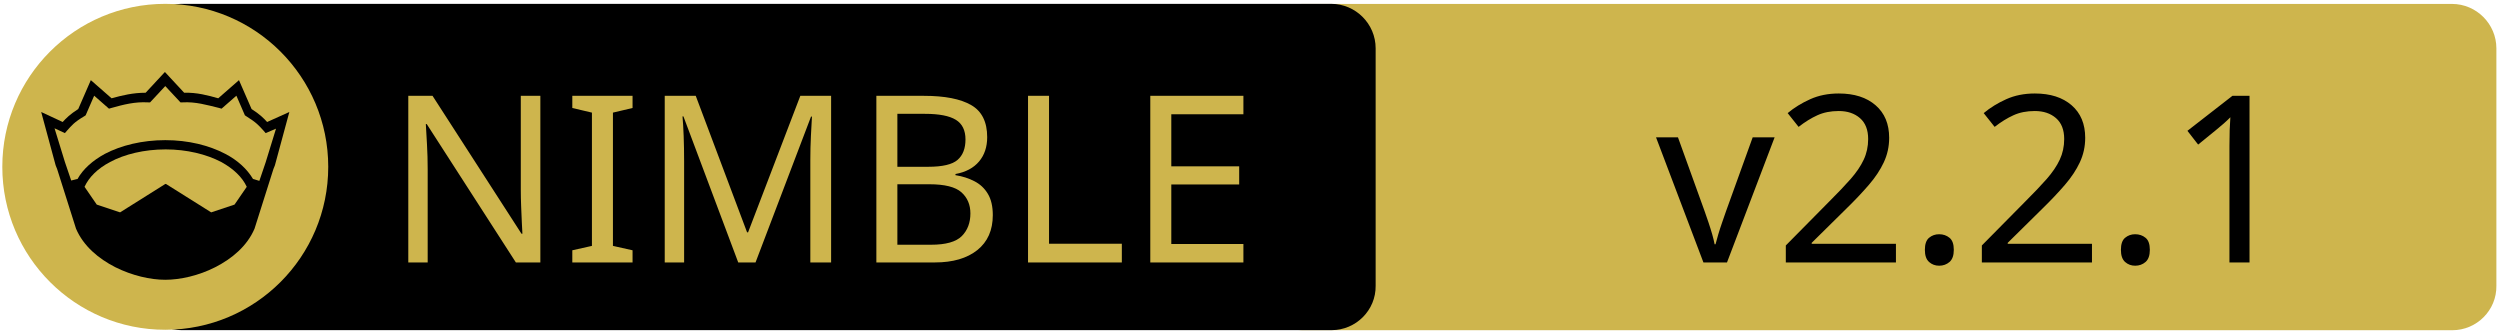
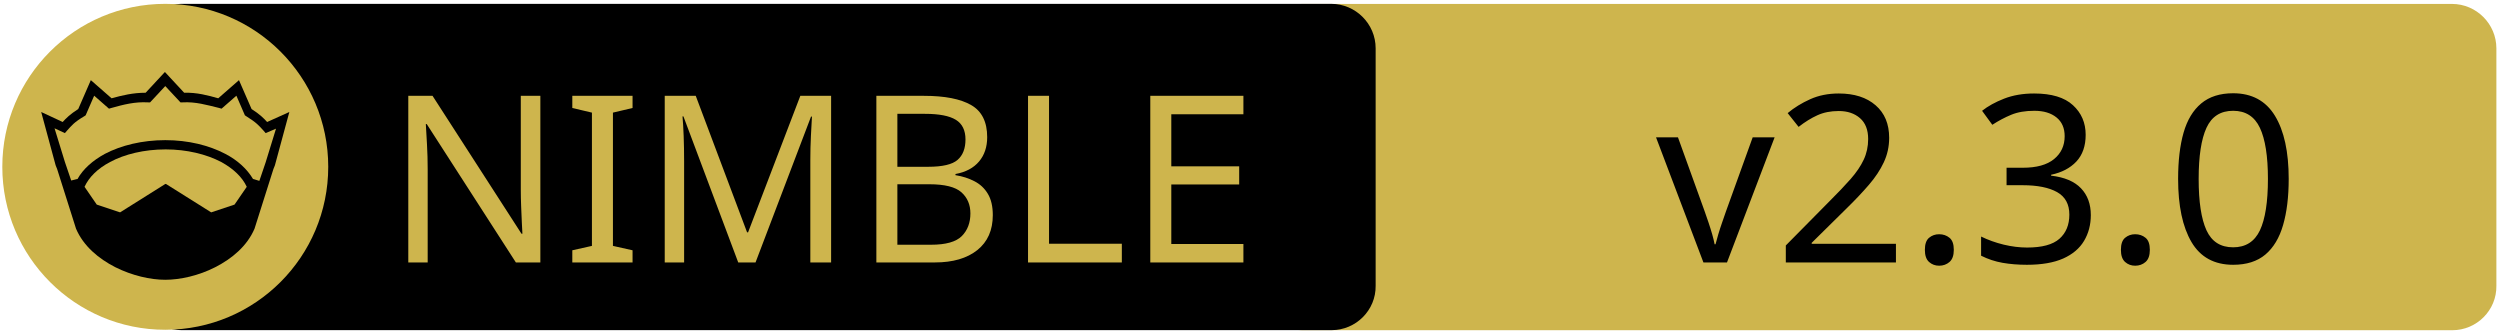
<svg xmlns="http://www.w3.org/2000/svg" xmlns:xlink="http://www.w3.org/1999/xlink" width="675" height="90" xml:space="preserve" version="1.1">
  <a xlink:href="https://github.com/flyx/NimYAML">
    <g>
      <path fill="#CEB54D" id="svg_15" d="m662.123,89.159l-310.5,0c-6.6,0 -12,-5.4 -12,-12l0,-64.1c0,-6.6 5.4,-12 12,-12l310.4,0c6.6,0 12,5.4 12,12l0,64.1c0.1,6.6 -5.3,12 -11.9,12z" />
      <path id="svg_1" d="m359.524,89.139l-310.5,0c-6.6,0 -12,-5.4 -12,-12l0,-64.1c0,-6.6 5.4,-12 12,-12l310.4,0c6.6,0 12,5.4 12,12l0,64.1c0.1,6.6 -5.3,12 -11.9,12z" />
      <rect id="svg_2" fill="none" height="45.9" width="315.3" class="st0" y="24.539" x="60.224" />
      <circle id="svg_4" fill="#CEB54D" r="44" cy="45.039" cx="44.624" class="st1" />
      <g id="XMLID_4_">
        <path id="svg_5" d="m78.124,30.239l-3.9,14.4l-0.4,1l-5.1,16.1c0,0 0,0 0,0c-2,4.7 -6.1,8.1 -10.6,10.4c-4.5,2.3 -9.5,3.4 -13.5,3.4c-4,0 -8.9,-1.1 -13.5,-3.4c-4.5,-2.3 -8.6,-5.7 -10.6,-10.4c0,0 0,0 0,0l-5.1,-16.1l-0.4,-1l-3.9,-14.4l5.8,2.7c0.9,-1 2,-2.1 4.2,-3.5l3.4,-7.8l5.6,4.9c2.9,-0.8 5.8,-1.5 9.2,-1.5l5.2,-5.6l5.2,5.6c3.4,-0.1 6.4,0.7 9.2,1.5l5.6,-4.9l3.4,7.8c2.2,1.4 3.3,2.5 4.2,3.5l6,-2.7z" />
        <g id="XMLID_6_">
          <g id="svg_6">
            <path id="svg_7" fill="#CEB54D" d="m66.624,50.439l-3.3,4.8l-6.3,2.1l-12.1,-7.6c-0.1,-0.1 -0.3,-0.1 -0.4,0l-12.1,7.6l-6.3,-2.1l-3.3,-4.8c1.2,-2.6 3.5,-4.9 6.9,-6.7c3.9,-2.1 9.2,-3.4 15,-3.4c5.7,0 11,1.3 15,3.4c3.3,1.8 5.7,4.1 6.9,6.7z" class="st1" />
          </g>
          <g id="svg_8" />
        </g>
        <g id="XMLID_5_">
          <g id="svg_9">
            <path id="svg_10" fill="#CEB54D" d="m74.524,34.739l-2.8,9.1l-1.7,5l-1.6,-0.5c0,0 -0.1,0 -0.1,0c-1.6,-2.7 -4.2,-5.1 -7.5,-6.8c-4.4,-2.3 -10,-3.7 -16.2,-3.7c-6.2,0 -11.9,1.4 -16.3,3.7c-3.3,1.8 -5.9,4.1 -7.4,6.8c0,0 -0.1,0 -0.1,0l-1.6,0.4l-1.7,-5l-2.8,-9.1l2.8,1.3l0.6,-0.7c1.2,-1.3 1.8,-2.2 4.7,-3.9l0.3,-0.2l2.3,-5.3l4,3.5l0.7,-0.2c3.2,-0.9 6.3,-1.7 9.8,-1.5l0.6,0l4.1,-4.4l4.1,4.4l0.6,0c3.5,-0.2 6.5,0.7 9.8,1.5l0.7,0.2l4,-3.5l2.3,5.3l0.3,0.2c2.9,1.8 3.5,2.6 4.7,3.9l0.6,0.7l2.8,-1.2z" class="st1" />
          </g>
          <g id="svg_11" />
        </g>
      </g>
      <text x="-442" y="-350.021" id="svg_16" font-size="63px" font-family="'PT Sans Caption', 'Tahoma', 'Helvetica Neue Medium', 'PT Sans', sans-serif" fill="#CEB54D" class="st1 st2 st3" transform="matrix(1 0 0 1 546.13 420.879)">NIMBLE</text>
-       <text x="-99.0" y="-350.012" id="svg_17" font-size="63.012px" font-family="'PT Sans Caption', 'Tahoma', 'Helvetica Neue Medium', 'PT Sans', sans-serif" fill="#000000" class="st1 st2 st3" transform="matrix(1 0 0 1 546.13 420.879)">v2.2.1</text>
+       <text x="-99.0" y="-350.012" id="svg_17" font-size="63.012px" font-family="'PT Sans Caption', 'Tahoma', 'Helvetica Neue Medium', 'PT Sans', sans-serif" fill="#000000" class="st1 st2 st3" transform="matrix(1 0 0 1 546.13 420.879)">v2.3.0</text>
    </g>
  </a>
</svg>
